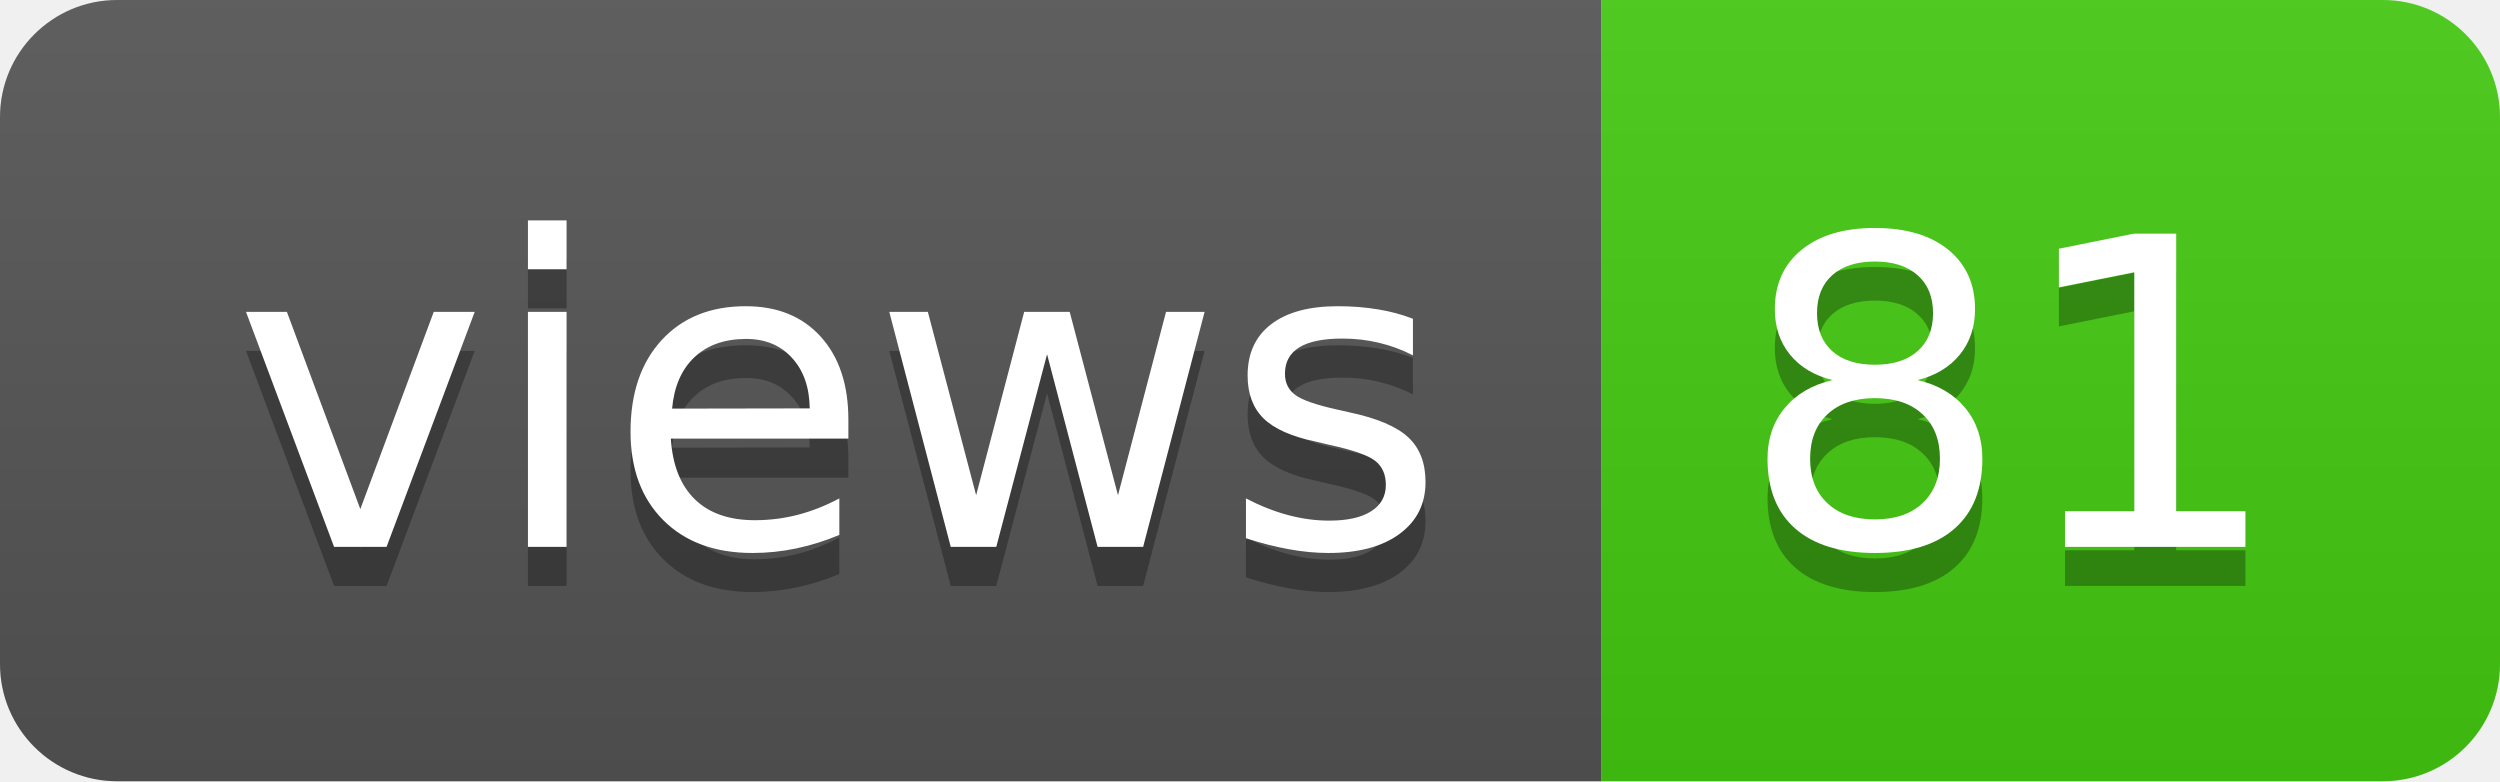
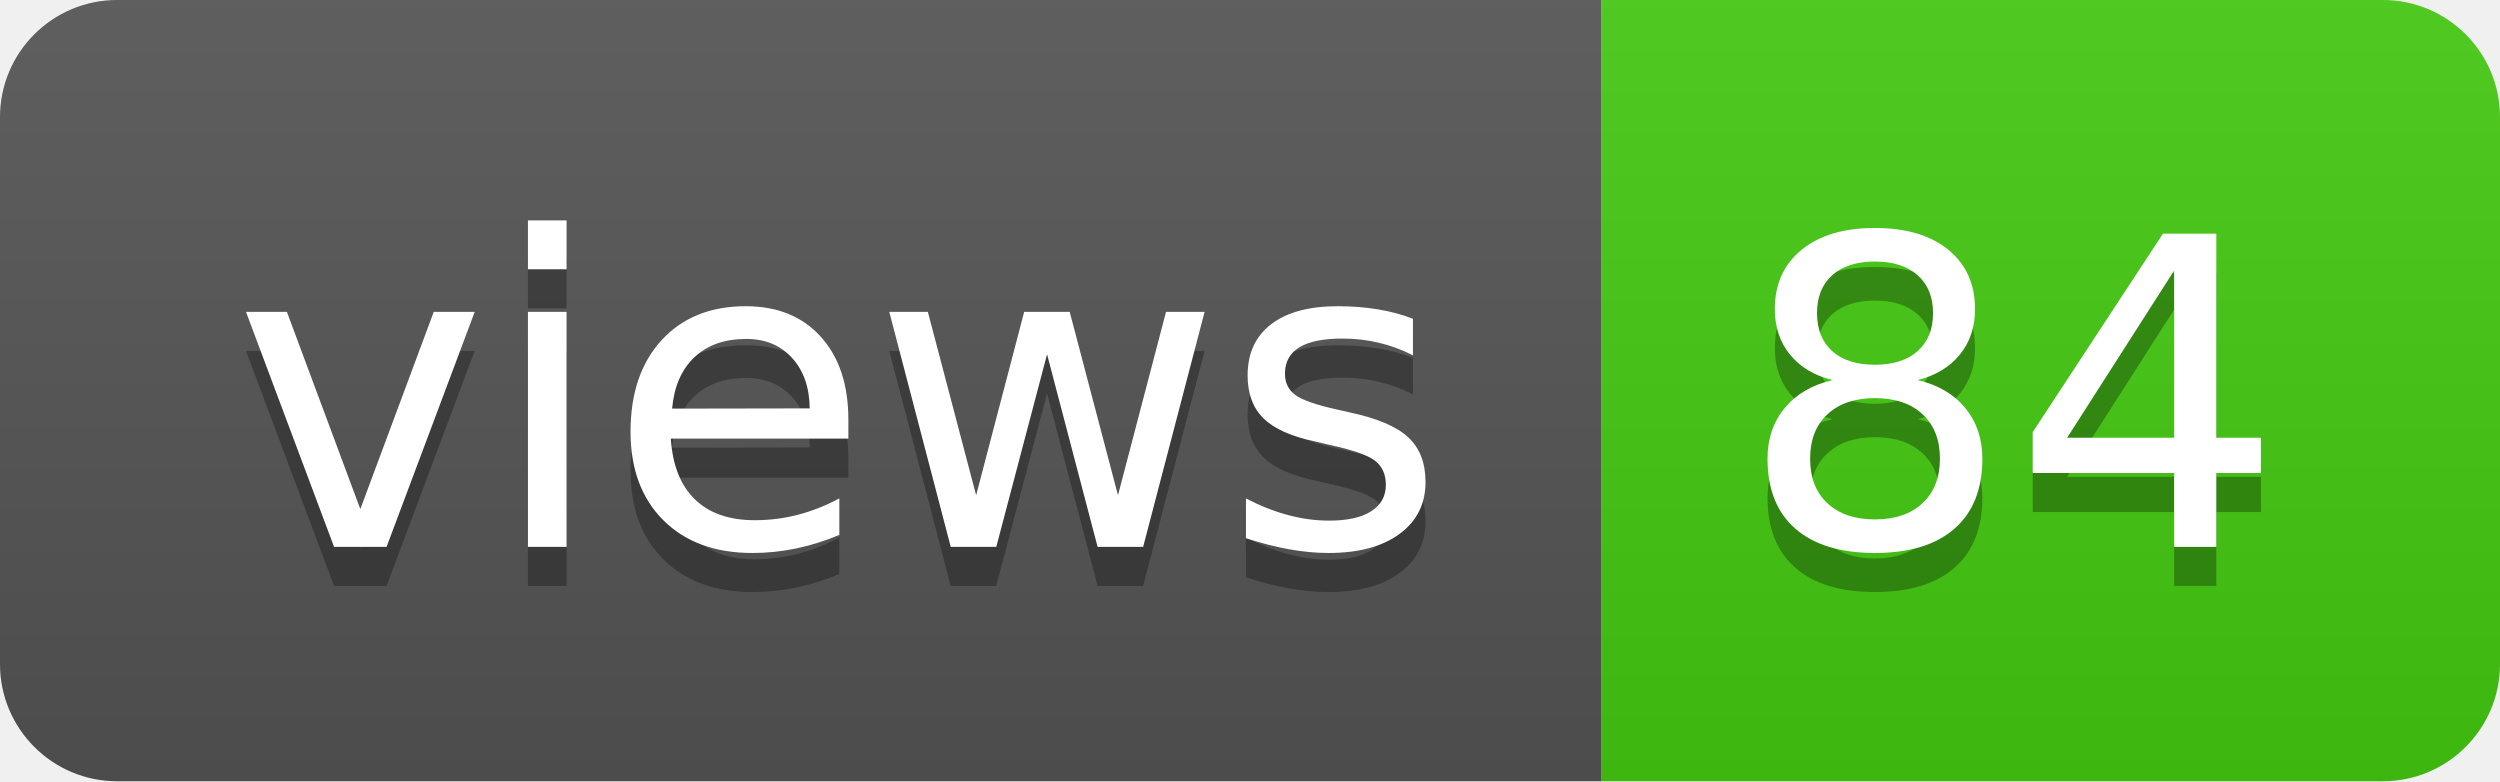
- <svg xmlns="http://www.w3.org/2000/svg" width="64" height="20" role="img" aria-label="views: 81">
+ <svg xmlns="http://www.w3.org/2000/svg" width="64" height="20" role="img" aria-label="views: 84">
  <linearGradient id="s" x2="0" y2="100%">
    <stop offset="0" stop-color="#bbb" stop-opacity=".1" />
    <stop offset="1" stop-opacity=".1" />
  </linearGradient>
  <clipPath id="r">
    <rect width="64" height="20" rx="3" fill="#fff" />
  </clipPath>
  <g clip-path="url(#r)">
    <rect width="41" height="20" fill="#555" />
    <rect x="41" width="23" height="20" fill="#4c1" />
    <rect width="64" height="20" fill="url(#s)" />
  </g>
  <g fill="#fff" text-anchor="middle" font-family="Verdana,Geneva,DejaVu Sans,sans-serif" text-rendering="geometricPrecision" font-size="110">
    <text aria-hidden="true" x="215" y="150" fill="#010101" fill-opacity=".3" transform="scale(.1)" textLength="310">views</text>
    <text x="215" y="140" transform="scale(.1)" fill="#fff" textLength="310">views</text>
-     <text aria-hidden="true" x="515" y="150" fill="#010101" fill-opacity=".3" transform="scale(.1)" textLength="130">81</text>
-     <text x="515" y="140" transform="scale(.1)" fill="#fff" textLength="130">81</text>
+     <text aria-hidden="true" x="515" y="150" fill="#010101" fill-opacity=".3" transform="scale(.1)" textLength="130">84</text>
+     <text x="515" y="140" transform="scale(.1)" fill="#fff" textLength="130">84</text>
  </g>
</svg>
